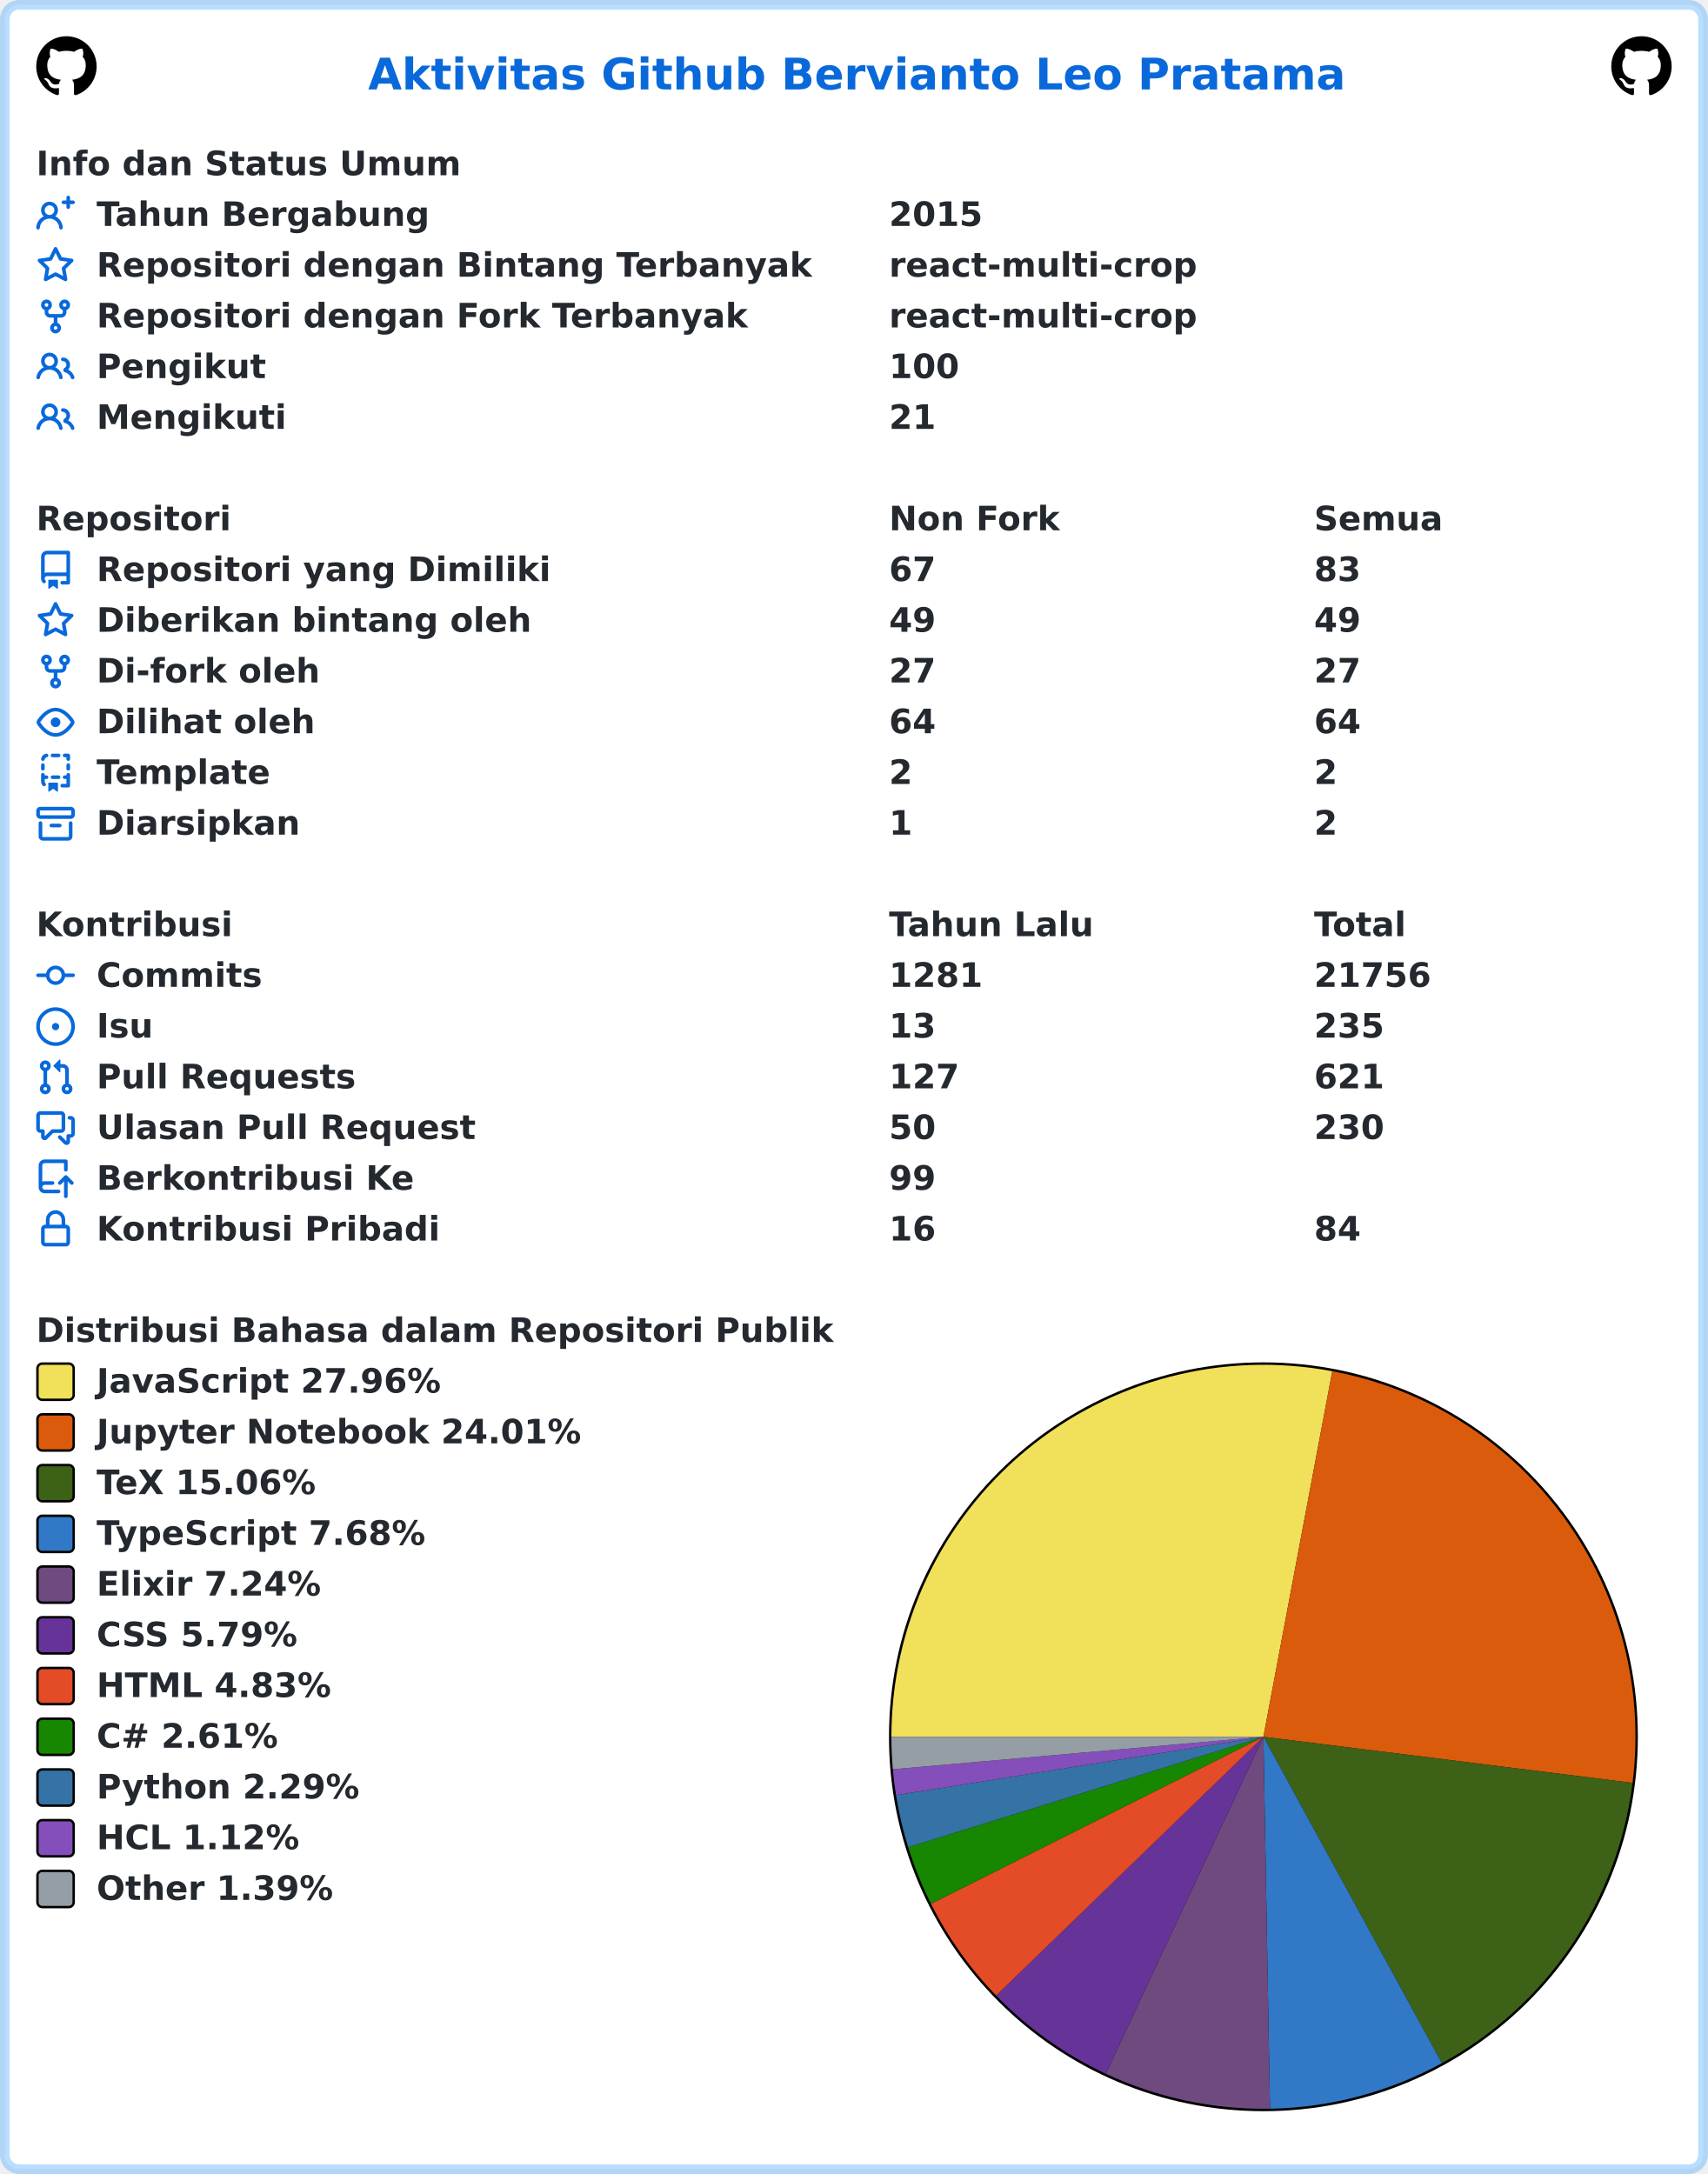
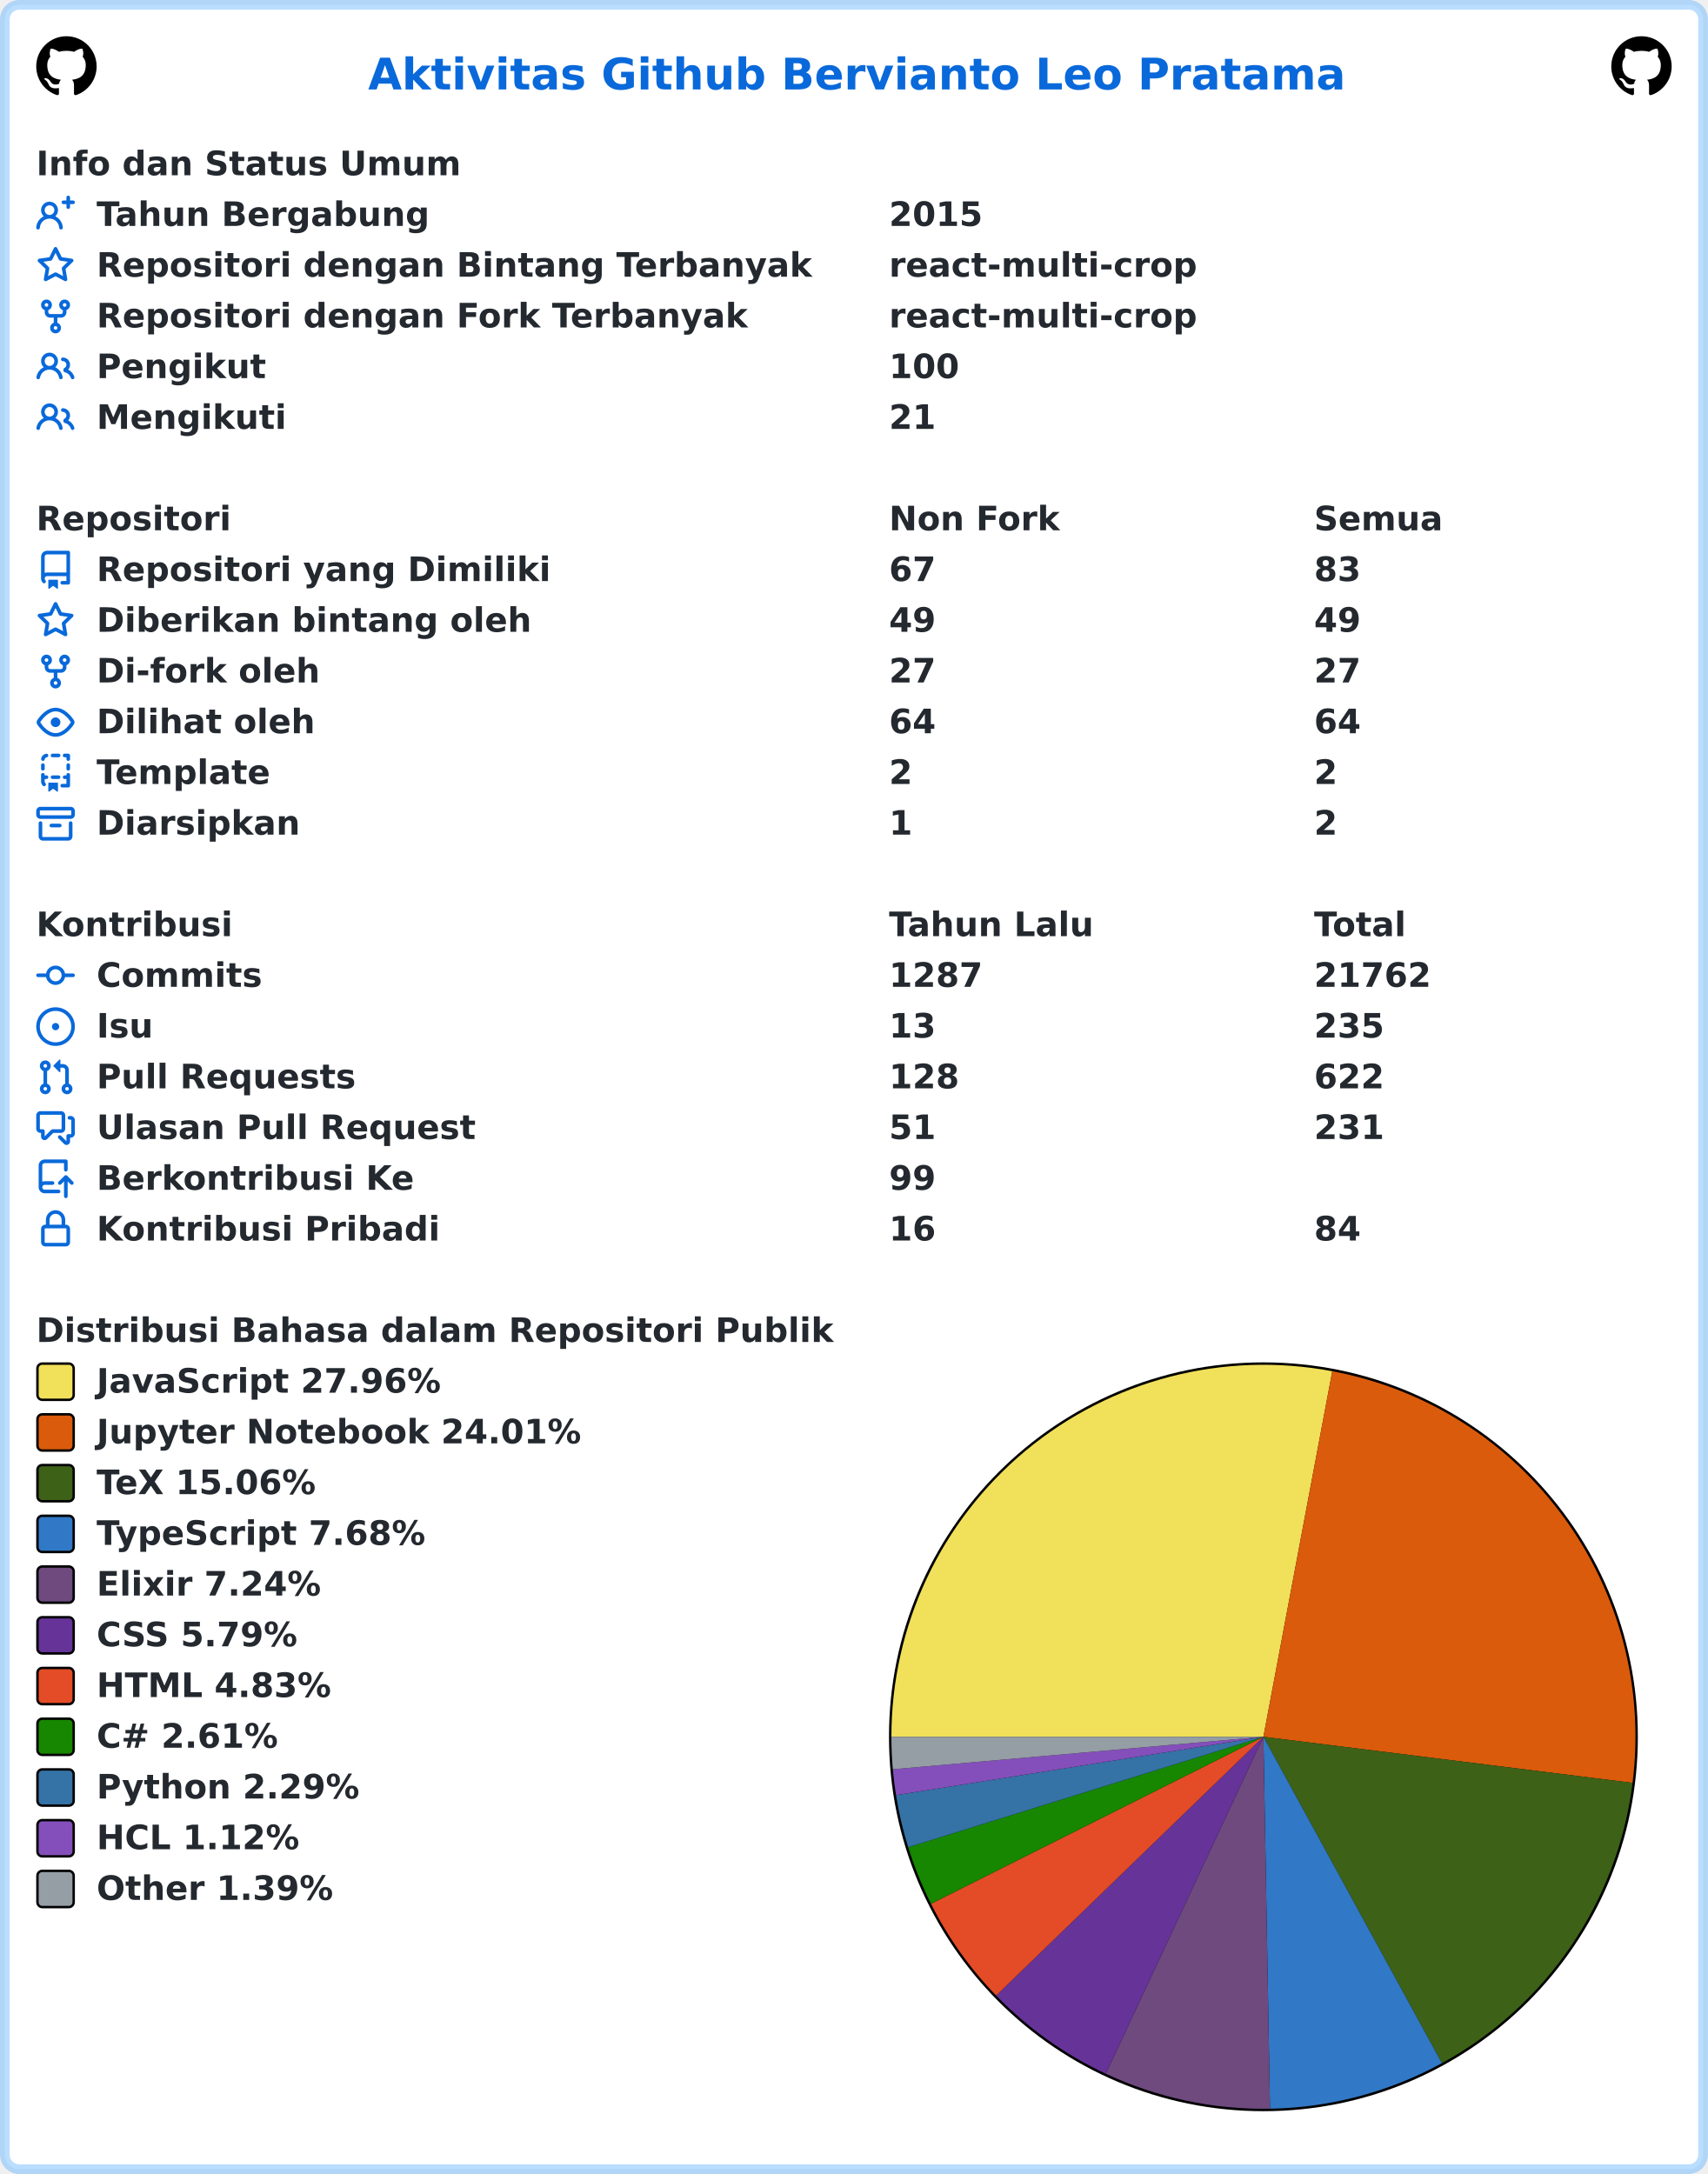
<svg xmlns="http://www.w3.org/2000/svg" width="707" height="900" viewBox="0 0 707 900" lang="id" xml:lang="id">
  <rect x="2" y="2" stroke-width="4" rx="6" width="703" height="896" stroke="rgba(84,174,255,0.4)" fill="#ffffff" />
  <g font-weight="600" font-size="110pt" font-family="Verdana,Geneva,DejaVu Sans,sans-serif" text-rendering="geometricPrecision">
    <text x="1239" y="301" lengthAdjust="spacingAndGlyphs" textLength="3261" transform="scale(0.123)" fill="#0969da">Aktivitas Github Bervianto Leo Pratama</text>
    <svg x="15" y="15" width="25" height="25" viewBox="0 0 16 16">
      <path fill="#000000" fill-rule="evenodd" d="M8 0C3.58 0 0 3.58 0 8c0 3.54 2.29 6.53 5.47 7.59.4.07.55-.17.55-.38 0-.19-.01-.82-.01-1.49-2.01.37-2.53-.49-2.69-.94-.09-.23-.48-.94-.82-1.13-.28-.15-.68-.52-.01-.53.63-.01 1.08.58 1.23.82.72 1.21 1.87.87 2.33.66.07-.52.28-.87.51-1.07-1.78-.2-3.64-.89-3.64-3.95 0-.87.31-1.59.82-2.15-.08-.2-.36-1.02.08-2.12 0 0 .67-.21 2.2.82.64-.18 1.32-.27 2-.27.68 0 1.36.09 2 .27 1.53-1.04 2.2-.82 2.2-.82.44 1.1.16 1.92.08 2.12.51.56.82 1.27.82 2.15 0 3.07-1.87 3.75-3.65 3.95.29.25.54.73.54 1.48 0 1.07-.01 1.93-.01 2.2 0 .21.15.46.55.38A8.013 8.013 0 0016 8c0-4.42-3.58-8-8-8z" />
    </svg>
    <svg x="667" y="15" width="25" height="25" viewBox="0 0 16 16">
      <path fill="#000000" fill-rule="evenodd" d="M8 0C3.58 0 0 3.58 0 8c0 3.54 2.29 6.53 5.47 7.59.4.07.55-.17.55-.38 0-.19-.01-.82-.01-1.49-2.01.37-2.53-.49-2.69-.94-.09-.23-.48-.94-.82-1.13-.28-.15-.68-.52-.01-.53.63-.01 1.08.58 1.23.82.72 1.21 1.87.87 2.33.66.07-.52.28-.87.51-1.07-1.78-.2-3.64-.89-3.64-3.95 0-.87.31-1.59.82-2.15-.08-.2-.36-1.02.08-2.12 0 0 .67-.21 2.2.82.64-.18 1.32-.27 2-.27.68 0 1.36.09 2 .27 1.53-1.04 2.2-.82 2.2-.82.44 1.1.16 1.92.08 2.12.51.56.82 1.27.82 2.15 0 3.07-1.87 3.75-3.65 3.95.29.25.54.73.54 1.48 0 1.07-.01 1.93-.01 2.2 0 .21.15.46.55.38A8.013 8.013 0 0016 8c0-4.42-3.58-8-8-8z" />
    </svg>
    <g transform="translate(0, 60)" fill="#24292f">
      <g transform="translate(15, 0)">
        <g transform="scale(0.095)">
          <text x="0" y="132" textLength="1852" lengthAdjust="spacingAndGlyphs">Info dan Status Umum</text>
        </g>
      </g>
      <g transform="translate(15, 21)">
        <path fill="#0969da" fill-rule="evenodd" d="M13.25 0a.75.75 0 01.75.75V2h1.25a.75.75 0 010 1.5H14v1.25a.75.75 0 01-1.5 0V3.5h-1.25a.75.75 0 010-1.5h1.25V.75a.75.75 0 01.75-.75zM5.5 4a2 2 0 100 4 2 2 0 000-4zm2.4 4.548a3.5 3.5 0 10-4.799 0 5.527 5.527 0 00-3.1 4.66.75.75 0 101.498.085A4.01 4.01 0 015.5 9.5a4.01 4.01 0 014.001 3.793.75.75 0 101.498-.086 5.527 5.527 0 00-3.1-4.659z" />
        <g transform="scale(0.095)">
          <text lengthAdjust="spacingAndGlyphs" textLength="1478" x="263" y="132">Tahun Bergabung</text>
          <text lengthAdjust="spacingAndGlyphs" textLength="420" x="3716" y="132">2015</text>
        </g>
      </g>
      <g transform="translate(15, 42)">
        <path fill="#0969da" fill-rule="evenodd" d="M8 .25a.75.75 0 01.673.418l1.882 3.815 4.21.612a.75.75 0 01.416 1.279l-3.046 2.97.719 4.192a.75.75 0 01-1.088.791L8 12.347l-3.766 1.98a.75.75 0 01-1.088-.79l.72-4.194L.818 6.374a.75.75 0 01.416-1.28l4.21-.611L7.327.668A.75.75 0 018 .25zm0 2.445L6.615 5.5a.75.75 0 01-.564.41l-3.097.45 2.24 2.184a.75.75 0 01.216.664l-.528 3.084 2.769-1.456a.75.75 0 01.698 0l2.77 1.456-.53-3.084a.75.75 0 01.216-.664l2.24-2.183-3.096-.45a.75.75 0 01-.564-.41L8 2.694v.001z" />
        <g transform="scale(0.095)">
          <text lengthAdjust="spacingAndGlyphs" textLength="3126" x="263" y="132">Repositori dengan Bintang Terbanyak</text>
          <text lengthAdjust="spacingAndGlyphs" textLength="1330" x="3716" y="132">react-multi-crop</text>
        </g>
      </g>
      <g transform="translate(15, 63)">
        <path fill="#0969da" fill-rule="evenodd" d="M5 3.25a.75.75 0 11-1.5 0 .75.75 0 011.5 0zm0 2.122a2.25 2.25 0 10-1.5 0v.878A2.25 2.25 0 005.75 8.5h1.5v2.128a2.251 2.251 0 101.5 0V8.5h1.5a2.25 2.25 0 002.25-2.25v-.878a2.25 2.25 0 10-1.5 0v.878a.75.75 0 01-.75.75h-4.5A.75.75 0 015 6.25v-.878zm3.75 7.378a.75.75 0 11-1.5 0 .75.75 0 011.5 0zm3-8.75a.75.75 0 100-1.5.75.75 0 000 1.5z" />
        <g transform="scale(0.095)">
          <text lengthAdjust="spacingAndGlyphs" textLength="2846" x="263" y="132">Repositori dengan Fork Terbanyak</text>
          <text lengthAdjust="spacingAndGlyphs" textLength="1330" x="3716" y="132">react-multi-crop</text>
        </g>
      </g>
      <g transform="translate(15, 84)">
        <path fill="#0969da" fill-rule="evenodd" d="M5.5 3.5a2 2 0 100 4 2 2 0 000-4zM2 5.5a3.5 3.5 0 115.898 2.549 5.507 5.507 0 013.034 4.084.75.75 0 11-1.482.235 4.001 4.001 0 00-7.9 0 .75.75 0 01-1.482-.236A5.507 5.507 0 013.102 8.05 3.49 3.49 0 012 5.5zM11 4a.75.75 0 100 1.5 1.5 1.5 0 01.666 2.844.75.75 0 00-.416.672v.352a.75.75 0 00.574.73c1.2.289 2.162 1.2 2.522 2.372a.75.75 0 101.434-.44 5.01 5.01 0 00-2.56-3.012A3 3 0 0011 4z" />
        <g transform="scale(0.095)">
          <text lengthAdjust="spacingAndGlyphs" textLength="723" x="263" y="132">Pengikut</text>
          <text lengthAdjust="spacingAndGlyphs" textLength="315" x="3716" y="132">100</text>
        </g>
      </g>
      <g transform="translate(15, 105)">
        <path fill="#0969da" fill-rule="evenodd" d="M5.5 3.5a2 2 0 100 4 2 2 0 000-4zM2 5.5a3.5 3.5 0 115.898 2.549 5.507 5.507 0 013.034 4.084.75.75 0 11-1.482.235 4.001 4.001 0 00-7.9 0 .75.75 0 01-1.482-.236A5.507 5.507 0 013.102 8.05 3.49 3.49 0 012 5.5zM11 4a.75.75 0 100 1.5 1.5 1.5 0 01.666 2.844.75.75 0 00-.416.672v.352a.75.75 0 00.574.73c1.2.289 2.162 1.2 2.522 2.372a.75.75 0 101.434-.44 5.01 5.01 0 00-2.56-3.012A3 3 0 0011 4z" />
        <g transform="scale(0.095)">
          <text lengthAdjust="spacingAndGlyphs" textLength="813" x="263" y="132">Mengikuti</text>
          <text lengthAdjust="spacingAndGlyphs" textLength="210" x="3716" y="132">21</text>
        </g>
      </g>
    </g>
    <g transform="translate(0, 207)" fill="#24292f">
      <g transform="translate(15, 0)">
        <g transform="scale(0.095)">
          <text x="0" y="132" textLength="832" lengthAdjust="spacingAndGlyphs">Repositori</text>
          <text x="3716" y="132" textLength="740" lengthAdjust="spacingAndGlyphs">Non Fork</text>
          <text x="5568" y="132" textLength="573" lengthAdjust="spacingAndGlyphs">Semua</text>
        </g>
      </g>
      <g transform="translate(15, 21)">
        <path fill="#0969da" fill-rule="evenodd" d="M2 2.5A2.5 2.5 0 014.5 0h8.75a.75.75 0 01.75.75v12.5a.75.75 0 01-.75.75h-2.5a.75.75 0 110-1.5h1.75v-2h-8a1 1 0 00-.714 1.7.75.75 0 01-1.072 1.05A2.495 2.495 0 012 11.5v-9zm10.5-1V9h-8c-.356 0-.694.074-1 .208V2.5a1 1 0 011-1h8zM5 12.25v3.25a.25.25 0 00.4.2l1.45-1.087a.25.25 0 01.3 0L8.6 15.7a.25.25 0 00.4-.2v-3.25a.25.25 0 00-.25-.25h-3.5a.25.25 0 00-.25.25z" />
        <g transform="scale(0.095)">
          <text lengthAdjust="spacingAndGlyphs" textLength="1962" x="263" y="132">Repositori yang Dimiliki</text>
          <text lengthAdjust="spacingAndGlyphs" textLength="210" x="3716" y="132">67</text>
          <text lengthAdjust="spacingAndGlyphs" textLength="210" x="5568" y="132">83</text>
        </g>
      </g>
      <g transform="translate(15, 42)">
        <path fill="#0969da" fill-rule="evenodd" d="M8 .25a.75.75 0 01.673.418l1.882 3.815 4.21.612a.75.75 0 01.416 1.279l-3.046 2.97.719 4.192a.75.75 0 01-1.088.791L8 12.347l-3.766 1.98a.75.75 0 01-1.088-.79l.72-4.194L.818 6.374a.75.75 0 01.416-1.28l4.21-.611L7.327.668A.75.75 0 018 .25zm0 2.445L6.615 5.5a.75.75 0 01-.564.41l-3.097.45 2.24 2.184a.75.75 0 01.216.664l-.528 3.084 2.769-1.456a.75.75 0 01.698 0l2.77 1.456-.53-3.084a.75.75 0 01.216-.664l2.24-2.183-3.096-.45a.75.75 0 01-.564-.41L8 2.694v.001z" />
        <g transform="scale(0.095)">
          <text lengthAdjust="spacingAndGlyphs" textLength="1887" x="263" y="132">Diberikan bintang oleh</text>
          <text lengthAdjust="spacingAndGlyphs" textLength="210" x="3716" y="132">49</text>
          <text lengthAdjust="spacingAndGlyphs" textLength="210" x="5568" y="132">49</text>
        </g>
      </g>
      <g transform="translate(15, 63)">
        <path fill="#0969da" fill-rule="evenodd" d="M5 3.25a.75.75 0 11-1.5 0 .75.75 0 011.5 0zm0 2.122a2.25 2.25 0 10-1.5 0v.878A2.25 2.25 0 005.75 8.5h1.5v2.128a2.251 2.251 0 101.5 0V8.5h1.5a2.25 2.25 0 002.25-2.25v-.878a2.25 2.25 0 10-1.5 0v.878a.75.75 0 01-.75.75h-4.5A.75.75 0 015 6.25v-.878zm3.75 7.378a.75.75 0 11-1.5 0 .75.75 0 011.5 0zm3-8.75a.75.75 0 100-1.5.75.75 0 000 1.5z" />
        <g transform="scale(0.095)">
          <text lengthAdjust="spacingAndGlyphs" textLength="963" x="263" y="132">Di-fork oleh</text>
          <text lengthAdjust="spacingAndGlyphs" textLength="210" x="3716" y="132">27</text>
          <text lengthAdjust="spacingAndGlyphs" textLength="210" x="5568" y="132">27</text>
        </g>
      </g>
      <g transform="translate(15, 84)">
        <path fill="#0969da" fill-rule="evenodd" d="M1.679 7.932c.412-.621 1.242-1.75 2.366-2.717C5.175 4.242 6.527 3.5 8 3.5c1.473 0 2.824.742 3.955 1.715 1.124.967 1.954 2.096 2.366 2.717a.119.119 0 010 .136c-.412.621-1.242 1.75-2.366 2.717C10.825 11.758 9.473 12.5 8 12.5c-1.473 0-2.824-.742-3.955-1.715C2.92 9.818 2.09 8.69 1.679 8.068a.119.119 0 010-.136zM8 2c-1.981 0-3.67.992-4.933 2.078C1.797 5.169.88 6.423.43 7.1a1.619 1.619 0 000 1.798c.45.678 1.367 1.932 2.637 3.024C4.329 13.008 6.019 14 8 14c1.981 0 3.67-.992 4.933-2.078 1.27-1.091 2.187-2.345 2.637-3.023a1.619 1.619 0 000-1.798c-.45-.678-1.367-1.932-2.637-3.023C11.671 2.992 9.981 2 8 2zm0 8a2 2 0 100-4 2 2 0 000 4z" />
        <g transform="scale(0.095)">
          <text lengthAdjust="spacingAndGlyphs" textLength="944" x="263" y="132">Dilihat oleh</text>
          <text lengthAdjust="spacingAndGlyphs" textLength="210" x="3716" y="132">64</text>
          <text lengthAdjust="spacingAndGlyphs" textLength="210" x="5568" y="132">64</text>
        </g>
      </g>
      <g transform="translate(15, 105)">
        <path fill="#0969da" fill-rule="evenodd" d="M6 .75A.75.75 0 016.75 0h2.5a.75.75 0 010 1.5h-2.5A.75.75 0 016 .75zm5 0a.75.75 0 01.75-.75h1.5a.75.75 0 01.75.75v1.5a.75.75 0 01-1.5 0V1.5h-.75A.75.75 0 0111 .75zM4.992.662a.75.75 0 01-.636.848c-.436.063-.783.41-.846.846a.75.75 0 01-1.485-.212A2.501 2.501 0 014.144.025a.75.75 0 01.848.637zM2.75 4a.75.75 0 01.75.75v1.5a.75.75 0 01-1.5 0v-1.5A.75.75 0 012.75 4zm10.5 0a.75.75 0 01.75.75v1.5a.75.75 0 01-1.5 0v-1.5a.75.75 0 01.75-.75zM2.75 8a.75.75 0 01.75.75v.268A1.72 1.72 0 013.75 9h.5a.75.75 0 010 1.5h-.5a.25.25 0 00-.25.25v.75c0 .28.114.532.3.714a.75.75 0 01-1.05 1.072A2.495 2.495 0 012 11.5V8.75A.75.75 0 012.75 8zm10.5 0a.75.75 0 01.75.75v4.5a.75.75 0 01-.75.75h-2.5a.75.75 0 010-1.5h1.75v-2h-.75a.75.75 0 010-1.5h.75v-.25a.75.75 0 01.75-.75zM6 9.75A.75.75 0 016.75 9h2.5a.75.75 0 010 1.5h-2.5A.75.75 0 016 9.75zm-1 2.5v3.25a.25.25 0 00.4.2l1.45-1.087a.25.25 0 01.3 0L8.6 15.7a.25.25 0 00.4-.2v-3.25a.25.25 0 00-.25-.25h-3.5a.25.25 0 00-.25.25z" />
        <g transform="scale(0.095)">
          <text lengthAdjust="spacingAndGlyphs" textLength="783" x="263" y="132">Template</text>
          <text lengthAdjust="spacingAndGlyphs" textLength="105" x="3716" y="132">2</text>
          <text lengthAdjust="spacingAndGlyphs" textLength="105" x="5568" y="132">2</text>
        </g>
      </g>
      <g transform="translate(15, 126)">
        <path fill="#0969da" fill-rule="evenodd" d="M1.75 2.5a.25.25 0 00-.25.25v1.5c0 .138.112.25.25.25h12.5a.25.25 0 00.25-.25v-1.5a.25.25 0 00-.25-.25H1.75zM0 2.75C0 1.784.784 1 1.75 1h12.5c.966 0 1.75.784 1.75 1.75v1.5A1.75 1.75 0 0114.25 6H1.75A1.75 1.75 0 010 4.25v-1.5zM1.75 7a.75.75 0 01.75.75v5.5c0 .138.112.25.25.25h10.5a.25.25 0 00.25-.25v-5.5a.75.75 0 111.5 0v5.5A1.75 1.75 0 0113.25 15H2.75A1.75 1.75 0 011 13.25v-5.5A.75.75 0 011.75 7zm4.5 1a.75.75 0 000 1.5h3.5a.75.75 0 100-1.5h-3.5z" />
        <g transform="scale(0.095)">
          <text lengthAdjust="spacingAndGlyphs" textLength="880" x="263" y="132">Diarsipkan</text>
          <text lengthAdjust="spacingAndGlyphs" textLength="105" x="3716" y="132">1</text>
          <text lengthAdjust="spacingAndGlyphs" textLength="105" x="5568" y="132">2</text>
        </g>
      </g>
    </g>
    <g transform="translate(0, 375)" fill="#24292f">
      <g transform="translate(15, 0)">
        <g transform="scale(0.095)">
          <text x="0" y="132" textLength="834" lengthAdjust="spacingAndGlyphs">Kontribusi</text>
          <text x="3716" y="132" textLength="914" lengthAdjust="spacingAndGlyphs">Tahun Lalu</text>
          <text x="5568" y="132" textLength="414" lengthAdjust="spacingAndGlyphs">Total</text>
        </g>
      </g>
      <g transform="translate(15, 21)">
        <path fill="#0969da" fill-rule="evenodd" d="M10.5 7.75a2.5 2.5 0 11-5 0 2.5 2.5 0 015 0zm1.43.75a4.002 4.002 0 01-7.86 0H.75a.75.75 0 110-1.5h3.32a4.001 4.001 0 017.86 0h3.32a.75.75 0 110 1.5h-3.32z" />
        <g transform="scale(0.095)">
          <text lengthAdjust="spacingAndGlyphs" textLength="734" x="263" y="132">Commits</text>
-           <text lengthAdjust="spacingAndGlyphs" textLength="420" x="3716" y="132">1281</text>
-           <text lengthAdjust="spacingAndGlyphs" textLength="525" x="5568" y="132">21756</text>
+           <text lengthAdjust="spacingAndGlyphs" textLength="420" x="3716" y="132">1287</text>
+           <text lengthAdjust="spacingAndGlyphs" textLength="525" x="5568" y="132">21762</text>
        </g>
      </g>
      <g transform="translate(15, 42)">
        <path fill="#0969da" d="M8 9.5a1.5 1.5 0 100-3 1.5 1.5 0 000 3z" />
        <path fill="#0969da" fill-rule="evenodd" d="M8 0a8 8 0 100 16A8 8 0 008 0zM1.5 8a6.5 6.5 0 1113 0 6.5 6.5 0 01-13 0z" />
        <g transform="scale(0.095)">
          <text lengthAdjust="spacingAndGlyphs" textLength="238" x="263" y="132">Isu</text>
          <text lengthAdjust="spacingAndGlyphs" textLength="210" x="3716" y="132">13</text>
          <text lengthAdjust="spacingAndGlyphs" textLength="315" x="5568" y="132">235</text>
        </g>
      </g>
      <g transform="translate(15, 63)">
        <path fill="#0969da" fill-rule="evenodd" d="M7.177 3.073L9.573.677A.25.25 0 0110 .854v4.792a.25.25 0 01-.427.177L7.177 3.427a.25.25 0 010-.354zM3.75 2.5a.75.75 0 100 1.5.75.75 0 000-1.5zm-2.25.75a2.25 2.25 0 113 2.122v5.256a2.251 2.251 0 11-1.5 0V5.372A2.25 2.25 0 011.5 3.25zM11 2.5h-1V4h1a1 1 0 011 1v5.628a2.251 2.251 0 101.5 0V5A2.5 2.5 0 0011 2.5zm1 10.25a.75.75 0 111.5 0 .75.75 0 01-1.5 0zM3.75 12a.75.75 0 100 1.5.75.75 0 000-1.5z" />
        <g transform="scale(0.095)">
          <text lengthAdjust="spacingAndGlyphs" textLength="1113" x="263" y="132">Pull Requests</text>
-           <text lengthAdjust="spacingAndGlyphs" textLength="315" x="3716" y="132">127</text>
-           <text lengthAdjust="spacingAndGlyphs" textLength="315" x="5568" y="132">621</text>
+           <text lengthAdjust="spacingAndGlyphs" textLength="315" x="3716" y="132">128</text>
+           <text lengthAdjust="spacingAndGlyphs" textLength="315" x="5568" y="132">622</text>
        </g>
      </g>
      <g transform="translate(15, 84)">
        <path fill="#0969da" fill-rule="evenodd" d="M1.5 2.75a.25.25 0 01.25-.25h8.5a.25.25 0 01.25.25v5.5a.25.25 0 01-.25.25h-3.5a.75.75 0 00-.53.22L3.5 11.44V9.25a.75.75 0 00-.75-.75h-1a.25.25 0 01-.25-.25v-5.5zM1.75 1A1.75 1.75 0 000 2.75v5.5C0 9.216.784 10 1.75 10H2v1.543a1.457 1.457 0 002.487 1.03L7.061 10h3.189A1.75 1.75 0 0012 8.25v-5.5A1.75 1.75 0 0010.25 1h-8.5zM14.5 4.75a.25.25 0 00-.25-.25h-.5a.75.75 0 110-1.5h.5c.966 0 1.75.784 1.75 1.75v5.5A1.75 1.75 0 0114.25 12H14v1.543a1.457 1.457 0 01-2.487 1.03L9.22 12.28a.75.75 0 111.06-1.06l2.22 2.22v-2.19a.75.75 0 01.75-.75h1a.25.25 0 00.25-.25v-5.5z" />
        <g transform="scale(0.095)">
          <text lengthAdjust="spacingAndGlyphs" textLength="1640" x="263" y="132">Ulasan Pull Request</text>
-           <text lengthAdjust="spacingAndGlyphs" textLength="210" x="3716" y="132">50</text>
-           <text lengthAdjust="spacingAndGlyphs" textLength="315" x="5568" y="132">230</text>
+           <text lengthAdjust="spacingAndGlyphs" textLength="210" x="3716" y="132">51</text>
+           <text lengthAdjust="spacingAndGlyphs" textLength="315" x="5568" y="132">231</text>
        </g>
      </g>
      <g transform="translate(15, 105)">
        <path fill="#0969da" fill-rule="evenodd" d="M1 2.5A2.5 2.5 0 013.5 0h8.75a.75.75 0 01.75.75v3.5a.75.75 0 01-1.5 0V1.5h-8a1 1 0 00-1 1v6.708A2.492 2.492 0 013.5 9h3.25a.75.75 0 010 1.5H3.5a1 1 0 100 2h5.75a.75.75 0 010 1.5H3.5A2.5 2.5 0 011 11.5v-9zm13.23 7.79a.75.75 0 001.06-1.06l-2.505-2.505a.75.75 0 00-1.06 0L9.22 9.229a.75.75 0 001.06 1.061l1.225-1.224v6.184a.75.75 0 001.5 0V9.066l1.224 1.224z" />
        <g transform="scale(0.095)">
          <text lengthAdjust="spacingAndGlyphs" textLength="1366" x="263" y="132">Berkontribusi Ke</text>
          <text lengthAdjust="spacingAndGlyphs" textLength="210" x="3716" y="132">99</text>
        </g>
      </g>
      <g transform="translate(15, 126)">
        <path fill="#0969da" fill-rule="evenodd" d="M4 4v2h-.25A1.75 1.75 0 002 7.75v5.5c0 .966.784 1.75 1.75 1.75h8.5A1.75 1.75 0 0014 13.25v-5.5A1.75 1.75 0 0012.25 6H12V4a4 4 0 10-8 0zm6.5 2V4a2.5 2.5 0 00-5 0v2h5zM12 7.5h.25a.25.25 0 01.25.25v5.5a.25.25 0 01-.25.25h-8.5a.25.25 0 01-.25-.25v-5.5a.25.25 0 01.25-.25H12z" />
        <g transform="scale(0.095)">
          <text lengthAdjust="spacingAndGlyphs" textLength="1456" x="263" y="132">Kontribusi Pribadi</text>
          <text lengthAdjust="spacingAndGlyphs" textLength="210" x="3716" y="132">16</text>
          <text lengthAdjust="spacingAndGlyphs" textLength="210" x="5568" y="132">84</text>
        </g>
      </g>
    </g>
    <g transform="translate(0, 543)" fill="#24292f">
      <g transform="translate(15, 0)">
        <g transform="scale(0.095)">
          <text x="0" y="132" textLength="3438" lengthAdjust="spacingAndGlyphs">Distribusi Bahasa dalam Repositori Publik</text>
        </g>
      </g>
      <g transform="translate(368, 21)">
        <circle cx="155" cy="155" r="155" fill="#000000" />
      </g>
      <g transform="translate(369, 22)">
        <path fill-rule="evenodd" fill="#f1e05a" d="M 0.0,154 A 154 154 0 0 1 182.508 2.662 L 154,154 Z" />
        <path fill-rule="evenodd" fill="#DA5B0B" d="M 182.508,2.662 A 154 154 0 0 1 306.813 173.083 L 154,154 Z" />
        <path fill-rule="evenodd" fill="#3D6117" d="M 306.813,173.083 A 154 154 0 0 1 227.891 289.115 L 154,154 Z" />
        <path fill-rule="evenodd" fill="#3178c6" d="M 227.891,289.115 A 154 154 0 0 1 156.722 307.976 L 154,154 Z" />
        <path fill-rule="evenodd" fill="#6e4a7e" d="M 156.722,307.976 A 154 154 0 0 1 88.753 293.495 L 154,154 Z" />
        <path fill-rule="evenodd" fill="#663399" d="M 88.753,293.495 A 154 154 0 0 1 43.361 261.121 L 154,154 Z" />
        <path fill-rule="evenodd" fill="#e34c26" d="M 43.361,261.121 A 154 154 0 0 1 16.393 223.139 L 154,154 Z" />
        <path fill-rule="evenodd" fill="#178600" d="M 16.393,223.139 A 154 154 0 0 1 6.946 199.729 L 154,154 Z" />
        <path fill-rule="evenodd" fill="#3572A5" d="M 6.946,199.729 A 154 154 0 0 1 1.908 178.169 L 154,154 Z" />
        <path fill-rule="evenodd" fill="#844FBA" d="M 1.908,178.169 A 154 154 0 0 1 0.589 167.451 L 154,154 Z" />
        <path fill-rule="evenodd" fill="#959da5" d="M 0.589,167.451 A 154 154 0 0 1 0.0 154 L 154,154 Z" />
      </g>
      <g transform="translate(15, 21)">
        <rect x="0.5" y="0.5" rx="2" width="15" height="15" fill="#f1e05a" stroke-width="1" stroke="#000000" />
        <text transform="scale(0.095)" x="263" y="132" textLength="1516" lengthAdjust="spacingAndGlyphs">JavaScript 27.96%</text>
      </g>
      <g transform="translate(15, 42)">
        <rect x="0.5" y="0.5" rx="2" width="15" height="15" fill="#DA5B0B" stroke-width="1" stroke="#000000" />
        <text transform="scale(0.095)" x="263" y="132" textLength="2126" lengthAdjust="spacingAndGlyphs">Jupyter Notebook 24.01%</text>
      </g>
      <g transform="translate(15, 63)">
        <rect x="0.5" y="0.5" rx="2" width="15" height="15" fill="#3D6117" stroke-width="1" stroke="#000000" />
        <text transform="scale(0.095)" x="263" y="132" textLength="999" lengthAdjust="spacingAndGlyphs">TeX 15.06%</text>
      </g>
      <g transform="translate(15, 84)">
        <rect x="0.5" y="0.5" rx="2" width="15" height="15" fill="#3178c6" stroke-width="1" stroke="#000000" />
        <text transform="scale(0.095)" x="263" y="132" textLength="1462" lengthAdjust="spacingAndGlyphs">TypeScript 7.68%</text>
      </g>
      <g transform="translate(15, 105)">
        <rect x="0.5" y="0.5" rx="2" width="15" height="15" fill="#6e4a7e" stroke-width="1" stroke="#000000" />
        <text transform="scale(0.095)" x="263" y="132" textLength="987" lengthAdjust="spacingAndGlyphs">Elixir 7.24%</text>
      </g>
      <g transform="translate(15, 126)">
        <rect x="0.5" y="0.5" rx="2" width="15" height="15" fill="#663399" stroke-width="1" stroke="#000000" />
        <text transform="scale(0.095)" x="263" y="132" textLength="903" lengthAdjust="spacingAndGlyphs">CSS 5.79%</text>
      </g>
      <g transform="translate(15, 147)">
        <rect x="0.5" y="0.5" rx="2" width="15" height="15" fill="#e34c26" stroke-width="1" stroke="#000000" />
        <text transform="scale(0.095)" x="263" y="132" textLength="1036" lengthAdjust="spacingAndGlyphs">HTML 4.83%</text>
      </g>
      <g transform="translate(15, 168)">
        <rect x="0.5" y="0.5" rx="2" width="15" height="15" fill="#178600" stroke-width="1" stroke="#000000" />
        <text transform="scale(0.095)" x="263" y="132" textLength="831" lengthAdjust="spacingAndGlyphs">C# 2.61%</text>
      </g>
      <g transform="translate(15, 189)">
        <rect x="0.5" y="0.5" rx="2" width="15" height="15" fill="#3572A5" stroke-width="1" stroke="#000000" />
        <text transform="scale(0.095)" x="263" y="132" textLength="1149" lengthAdjust="spacingAndGlyphs">Python 2.29%</text>
      </g>
      <g transform="translate(15, 210)">
        <rect x="0.5" y="0.5" rx="2" width="15" height="15" fill="#844FBA" stroke-width="1" stroke="#000000" />
        <text transform="scale(0.095)" x="263" y="132" textLength="909" lengthAdjust="spacingAndGlyphs">HCL 1.12%</text>
      </g>
      <g transform="translate(15, 231)">
        <rect x="0.5" y="0.5" rx="2" width="15" height="15" fill="#959da5" stroke-width="1" stroke="#000000" />
        <text transform="scale(0.095)" x="263" y="132" textLength="1047" lengthAdjust="spacingAndGlyphs">Other 1.39%</text>
      </g>
    </g>
  </g>
</svg>
